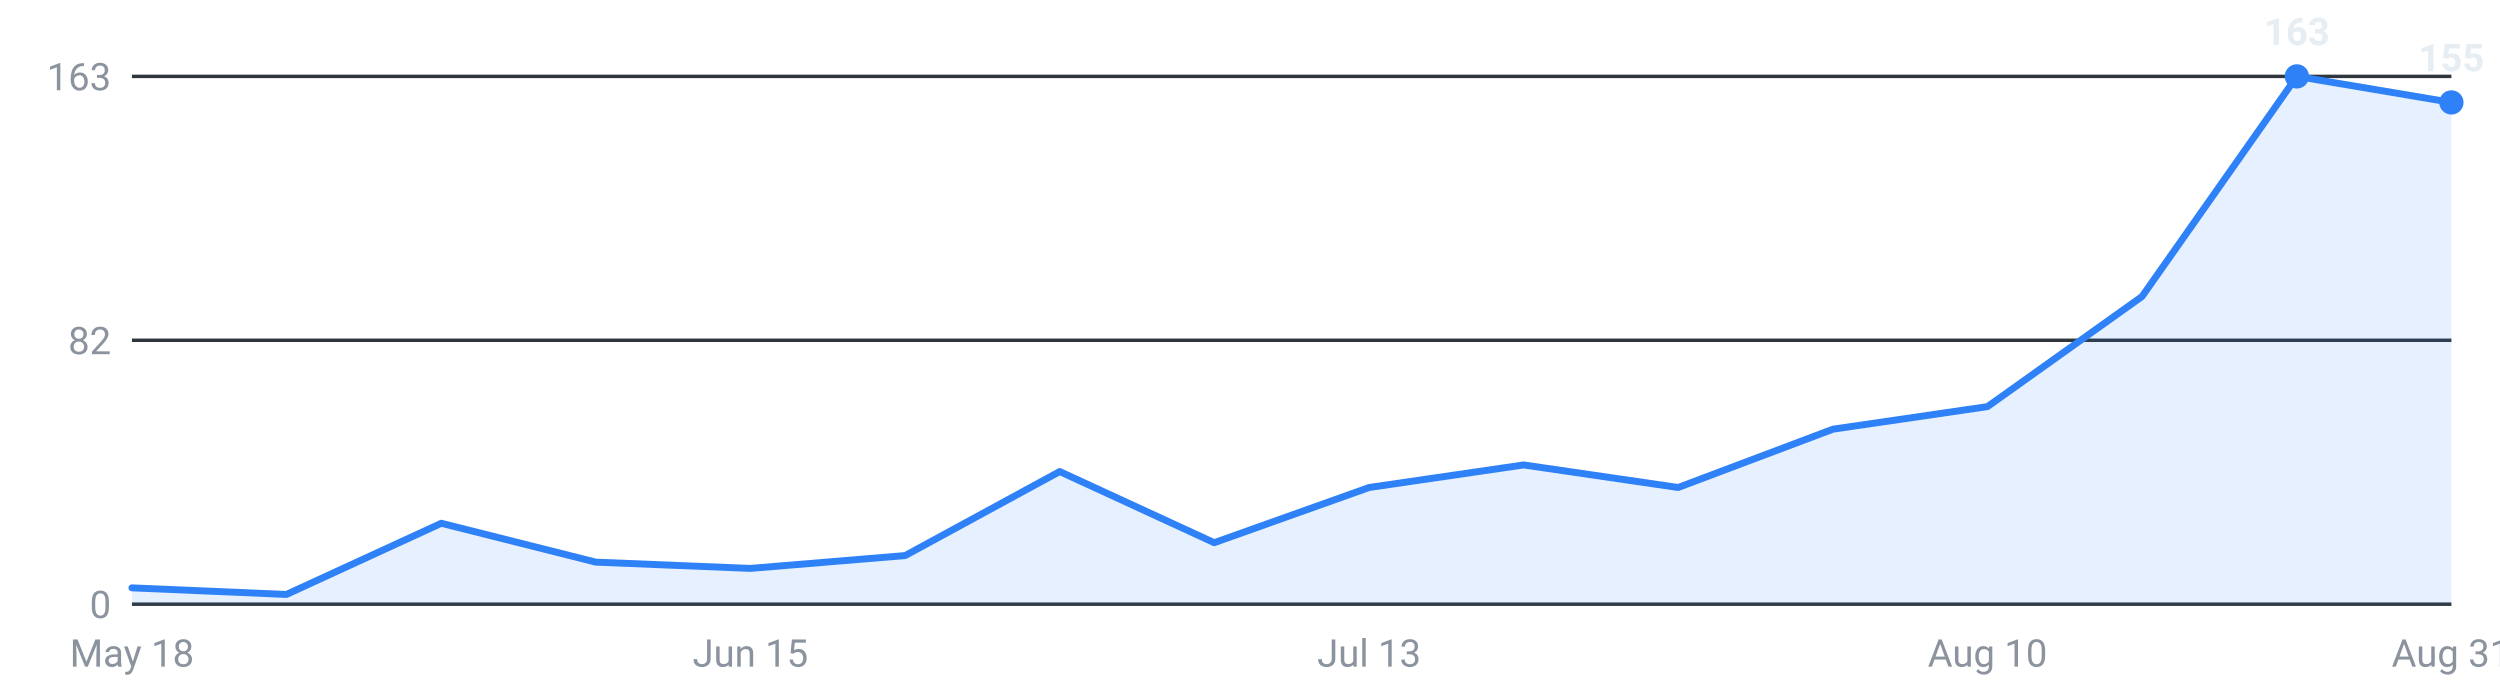
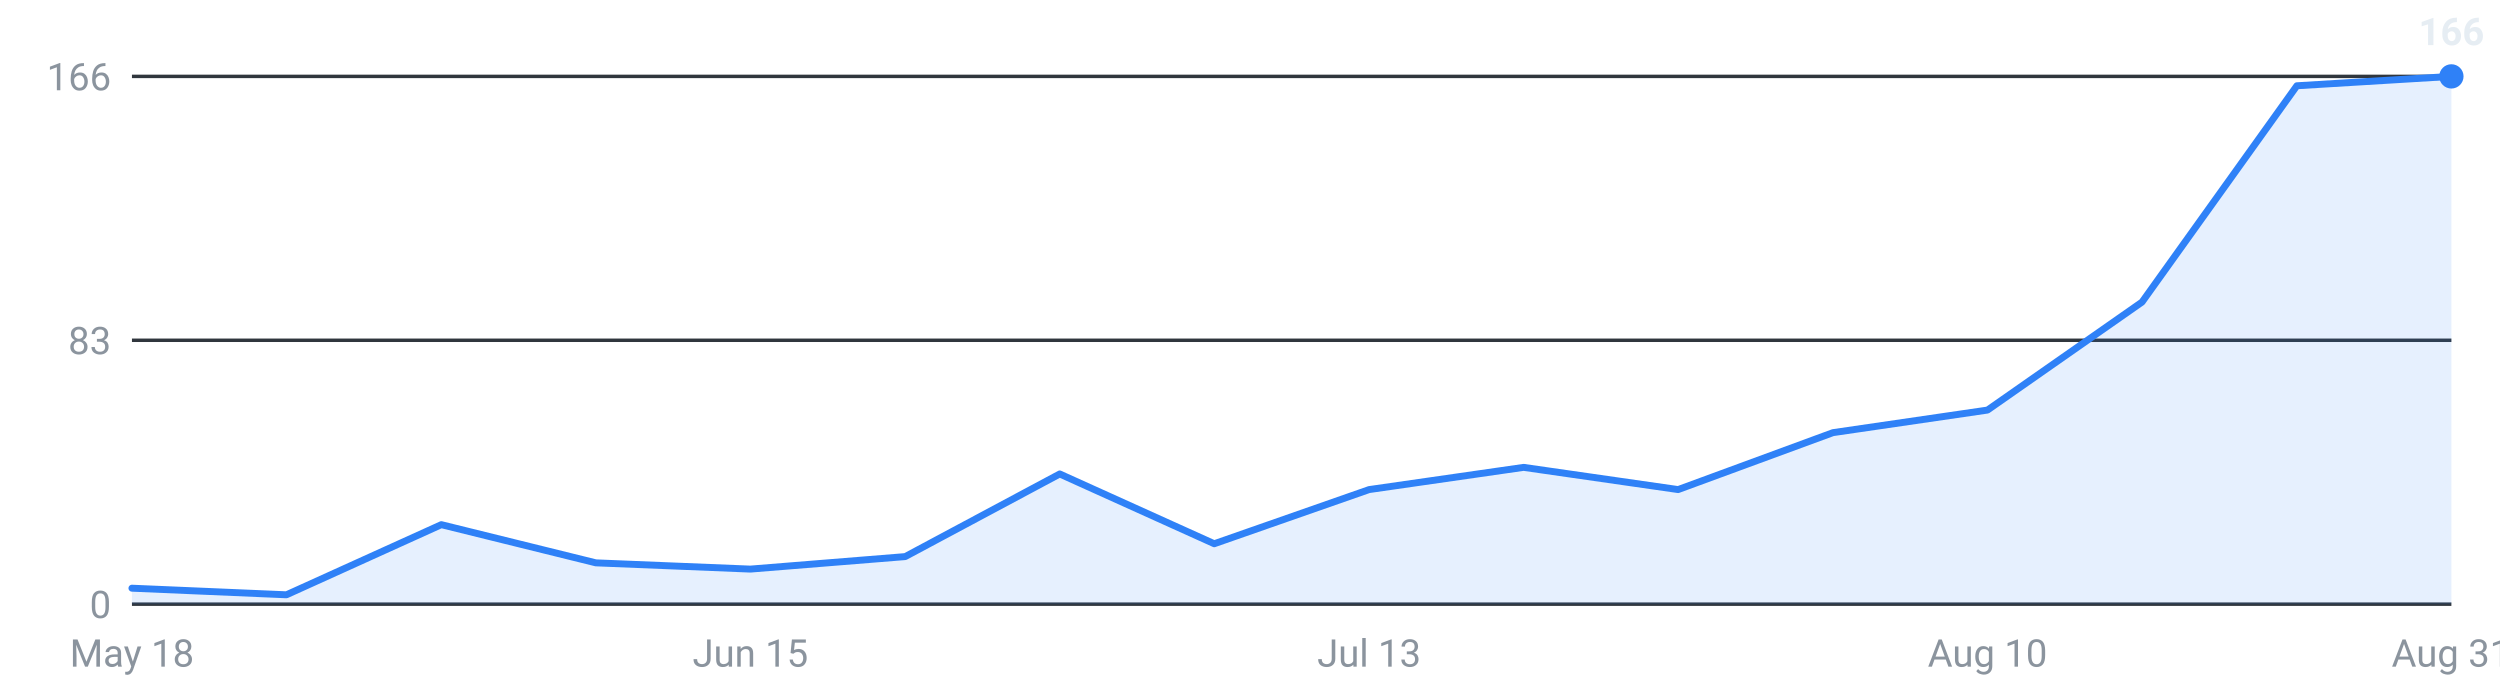
<svg xmlns="http://www.w3.org/2000/svg" viewBox="0 0 720 200" width="720" height="200" role="img" aria-label="Internships posted per week, last 16 weeks">
  <g font-family="-apple-system,Segoe UI,Roboto,sans-serif" font-size="11">
    <line x1="38" y1="174.0" x2="706" y2="174.0" stroke="#30363d" stroke-width="1" />
    <text x="32" y="178.0" text-anchor="end" fill="#8b949e">0</text>
    <line x1="38" y1="98.0" x2="706" y2="98.0" stroke="#30363d" stroke-width="1" />
-     <text x="32" y="102.0" text-anchor="end" fill="#8b949e">82</text>
+     <text x="32" y="102.0" text-anchor="end" fill="#8b949e">83</text>
    <line x1="38" y1="22.0" x2="706" y2="22.0" stroke="#30363d" stroke-width="1" />
-     <text x="32" y="26.0" text-anchor="end" fill="#8b949e">163</text>
-     <path d="M38.0,174 L38.0,169.3 L82.5,171.2 L127.1,150.7 L171.6,161.9 L216.1,163.7 L260.7,160.0 L305.2,135.8 L349.7,156.3 L394.3,140.4 L438.8,133.9 L483.3,140.4 L527.9,123.6 L572.4,117.1 L616.9,85.4 L661.5,22.0 L706.0,29.5 L706.0,174 Z" fill="#2f81f7" fill-opacity="0.12" />
-     <polyline points="38.0,169.3 82.5,171.2 127.1,150.7 171.6,161.9 216.1,163.7 260.7,160.0 305.2,135.8 349.7,156.3 394.3,140.4 438.8,133.9 483.3,140.4 527.9,123.6 572.4,117.1 616.9,85.4 661.5,22.0 706.0,29.5" fill="none" stroke="#2f81f7" stroke-width="2" stroke-linejoin="round" stroke-linecap="round" />
-     <circle cx="661.5" cy="22.0" r="3.5" fill="#2f81f7" />
-     <text x="661.5" y="13.0" text-anchor="middle" fill="#e6edf3" font-weight="600">163</text>
-     <circle cx="706.0" cy="29.5" r="3.5" fill="#2f81f7" />
-     <text x="706.0" y="20.5" text-anchor="middle" fill="#e6edf3" font-weight="600">155</text>
+     <text x="32" y="26.0" text-anchor="end" fill="#8b949e">166</text>
+     <path d="M38.0,174 L38.0,169.4 L82.5,171.3 L127.1,151.1 L171.6,162.1 L216.1,163.9 L260.7,160.3 L305.2,136.5 L349.7,156.6 L394.3,141.0 L438.8,134.6 L483.3,141.0 L527.9,124.6 L572.4,118.1 L616.9,87.0 L661.5,24.7 L706.0,22.0 L706.0,174 Z" fill="#2f81f7" fill-opacity="0.12" />
+     <polyline points="38.0,169.4 82.5,171.3 127.1,151.1 171.6,162.1 216.1,163.9 260.7,160.3 305.2,136.5 349.7,156.6 394.3,141.0 438.8,134.6 483.3,141.0 527.9,124.6 572.4,118.1 616.9,87.0 661.5,24.7 706.0,22.0" fill="none" stroke="#2f81f7" stroke-width="2" stroke-linejoin="round" stroke-linecap="round" />
+     <circle cx="706.0" cy="22.0" r="3.5" fill="#2f81f7" />
+     <text x="706.0" y="13.0" text-anchor="middle" fill="#e6edf3" font-weight="600">166</text>
    <text x="38.0" y="192" text-anchor="middle" fill="#8b949e">May 18</text>
    <text x="216.1" y="192" text-anchor="middle" fill="#8b949e">Jun 15</text>
    <text x="394.3" y="192" text-anchor="middle" fill="#8b949e">Jul 13</text>
    <text x="572.4" y="192" text-anchor="middle" fill="#8b949e">Aug 10</text>
    <text x="706.0" y="192" text-anchor="middle" fill="#8b949e">Aug 31</text>
  </g>
</svg>
